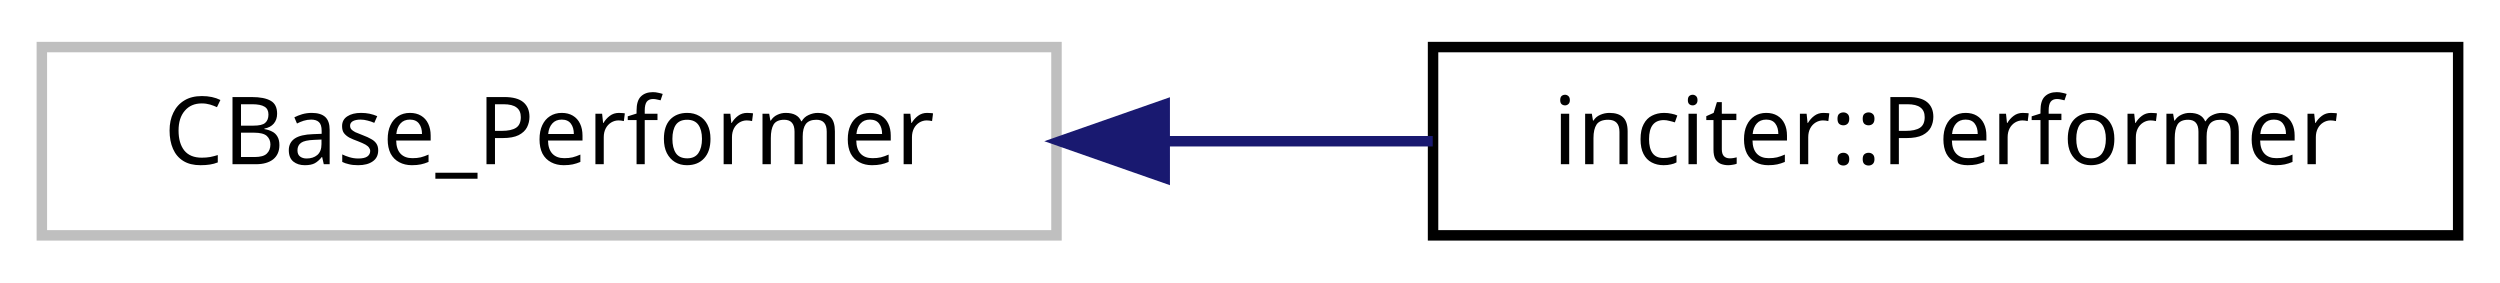
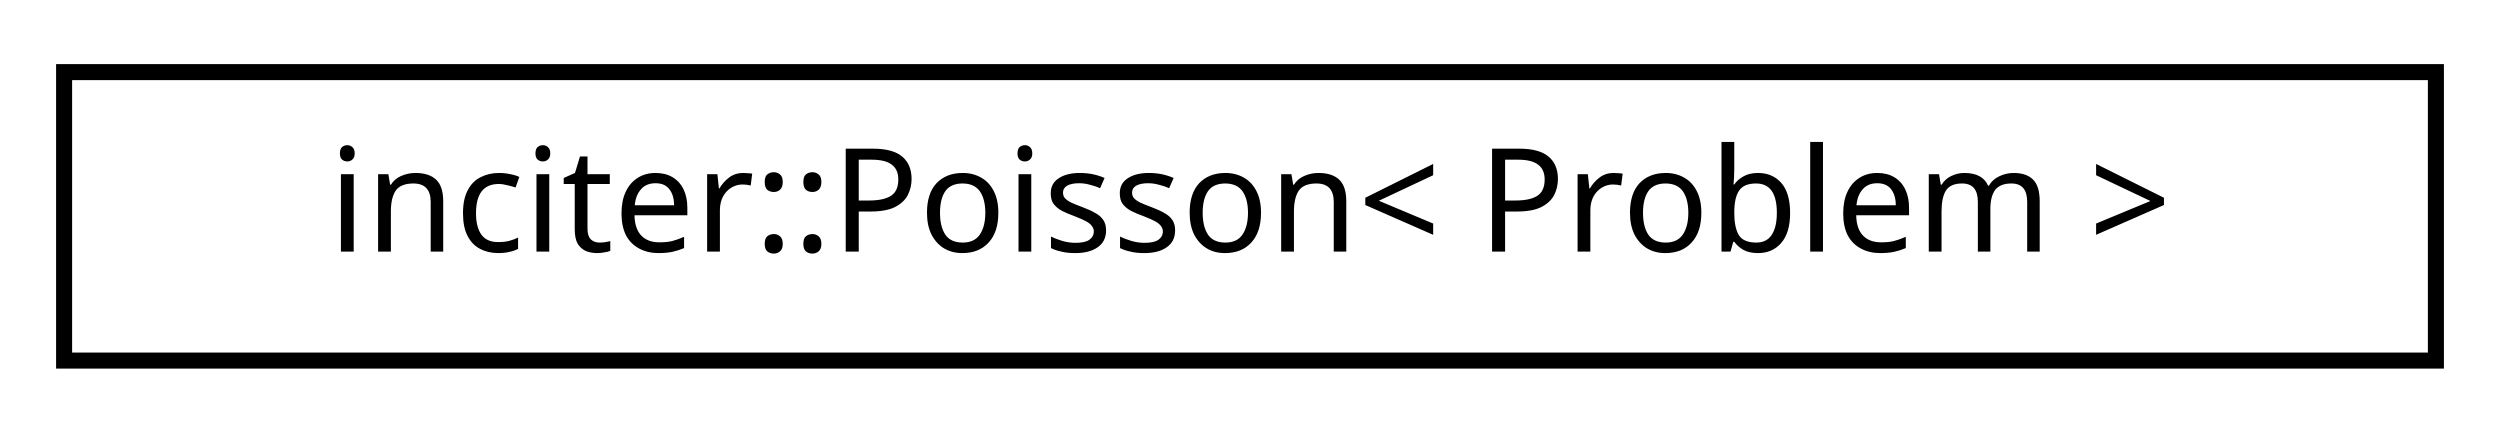
- <svg xmlns="http://www.w3.org/2000/svg" xmlns:xlink="http://www.w3.org/1999/xlink" width="239pt" height="27pt" viewBox="0.00 0.00 239.00 27.00">
+ <svg xmlns="http://www.w3.org/2000/svg" xmlns:xlink="http://www.w3.org/1999/xlink" width="156pt" height="27pt" viewBox="0.00 0.00 156.00 27.00">
  <g id="graph0" class="graph" transform="scale(1 1) rotate(0) translate(4 23)">
    <g id="node1" class="node">
-       <polygon fill="none" stroke="#bfbfbf" points="0,-0.5 0,-18.5 97,-18.5 97,-0.5 0,-0.5" />
-       <text text-anchor="middle" x="48.5" y="-7.3" font-family="sans-serif" font-size="9.00">CBase_Performer</text>
-     </g>
-     <g id="node2" class="node">
-       <g id="a_node2">
-         <a xlink:href="classinciter_1_1_performer.html" target="_top" xlink:title="Performer Charm++ chare used to advance a PDE in time. ">
-           <polygon fill="none" stroke="black" points="133,-0.5 133,-18.5 231,-18.5 231,-0.5 133,-0.5" />
-           <text text-anchor="middle" x="182" y="-7.3" font-family="sans-serif" font-size="9.00">inciter::Performer</text>
+       <g id="a_node1">
+         <a xlink:href="classinciter_1_1_poisson.html" target="_top" xlink:title="Poisso equation used polymorphically with tk::PDE. ">
+           <polygon fill="none" stroke="black" points="0,-0.5 0,-18.5 148,-18.5 148,-0.5 0,-0.5" />
+           <text text-anchor="middle" x="74" y="-7.3" font-family="sans-serif" font-size="9.00">inciter::Poisson&lt; Problem &gt;</text>
        </a>
      </g>
    </g>
-     <g id="edge1" class="edge">
-       <path fill="none" stroke="midnightblue" d="M107.572,-9.5C116.056,-9.5 124.714,-9.5 132.969,-9.5" />
-       <polygon fill="midnightblue" stroke="midnightblue" points="107.347,-6 97.347,-9.5 107.346,-13 107.347,-6" />
-     </g>
  </g>
</svg>
